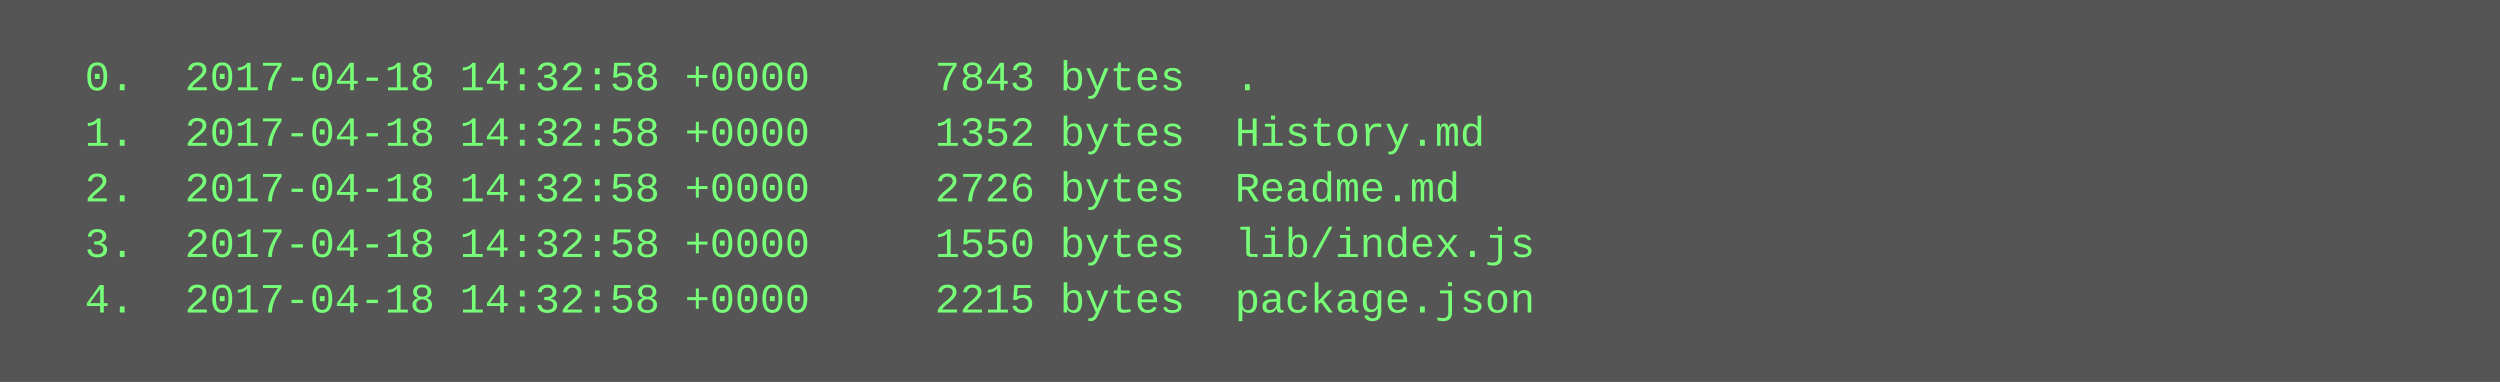
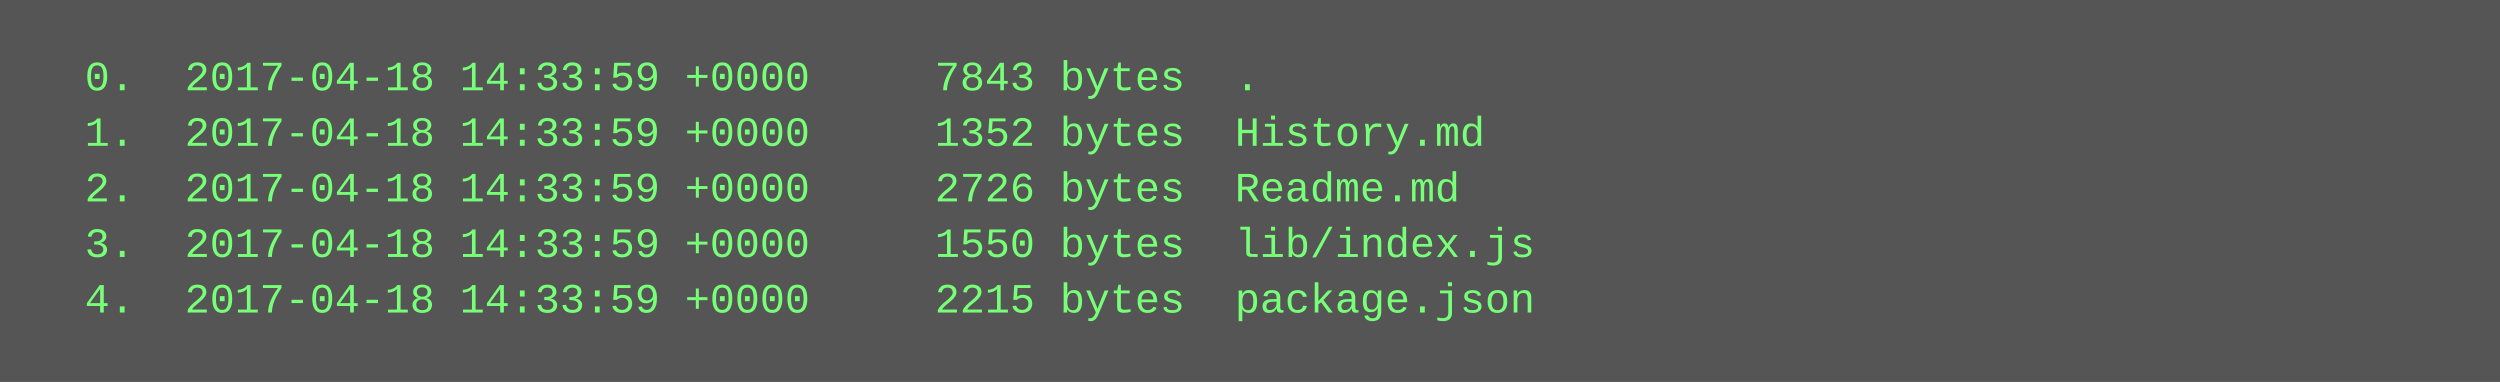
<svg xmlns="http://www.w3.org/2000/svg" height="110" width="720">
  <rect height="110" fill="#555" width="720" />
  <text fill="#7f7" font-family="Courier New" font-size="12" xml:space="preserve">
-     <tspan x="10" y="26">  0.  2017-04-18 14:32:58 +0000     7843 bytes  .</tspan>
-     <tspan x="10" y="42">  1.  2017-04-18 14:32:58 +0000     1352 bytes  History.md</tspan>
-     <tspan x="10" y="58">  2.  2017-04-18 14:32:58 +0000     2726 bytes  Readme.md</tspan>
-     <tspan x="10" y="74">  3.  2017-04-18 14:32:58 +0000     1550 bytes  lib/index.js</tspan>
-     <tspan x="10" y="90">  4.  2017-04-18 14:32:58 +0000     2215 bytes  package.json</tspan>
+     <tspan x="10" y="26">  0.  2017-04-18 14:33:59 +0000     7843 bytes  .</tspan>
+     <tspan x="10" y="42">  1.  2017-04-18 14:33:59 +0000     1352 bytes  History.md</tspan>
+     <tspan x="10" y="58">  2.  2017-04-18 14:33:59 +0000     2726 bytes  Readme.md</tspan>
+     <tspan x="10" y="74">  3.  2017-04-18 14:33:59 +0000     1550 bytes  lib/index.js</tspan>
+     <tspan x="10" y="90">  4.  2017-04-18 14:33:59 +0000     2215 bytes  package.json</tspan>
  </text>
</svg>
